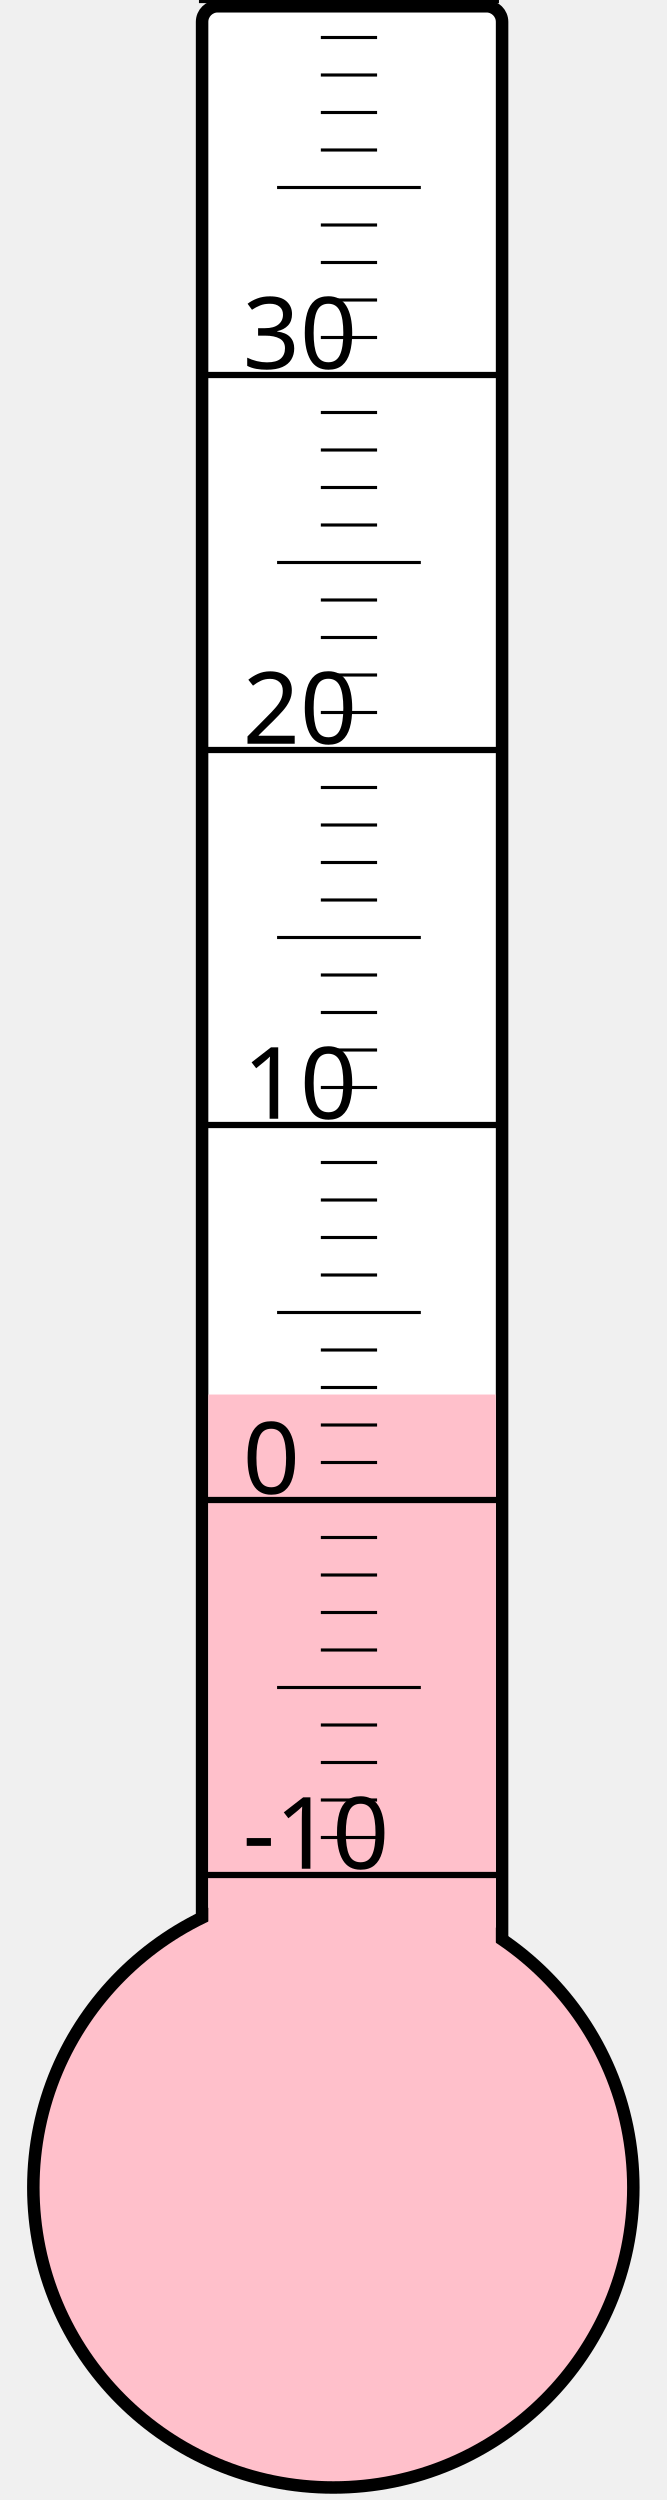
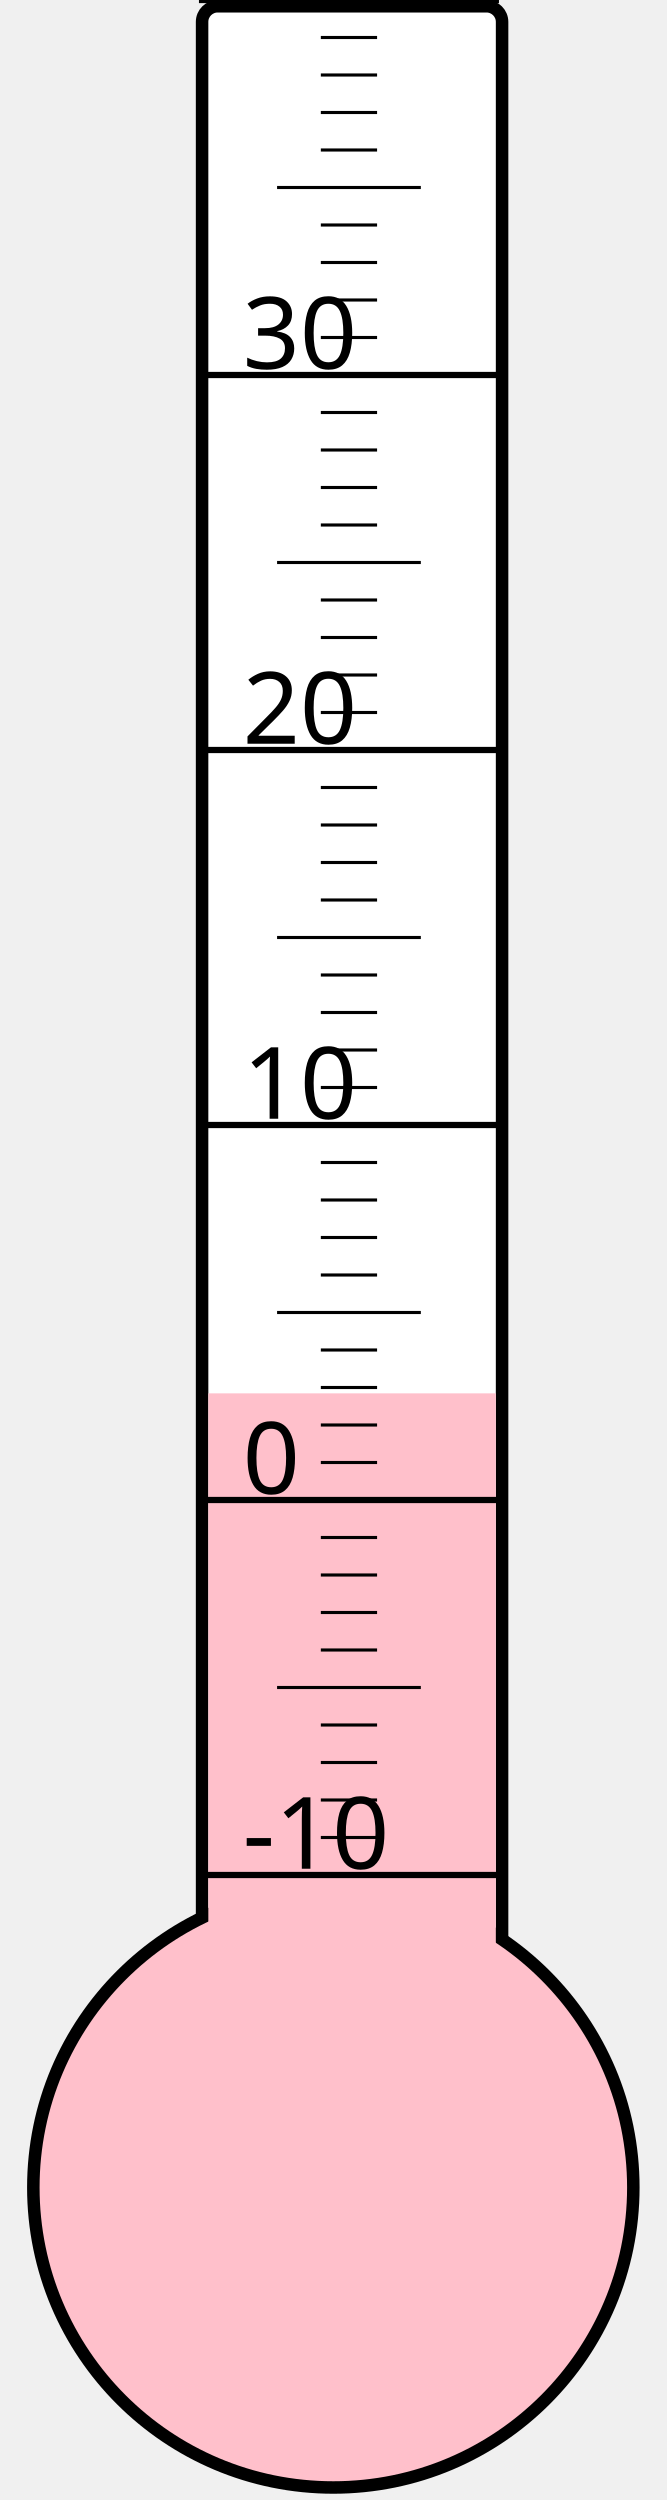
<svg xmlns="http://www.w3.org/2000/svg" width="40px" height="150px" viewBox="0 0 200 800">
  <rect width="200" height="800" x="0" y="0" style="fill: #ffffeb; fill-opacity: 0;" />
  <rect width="96" height="680" x="58" y="2" rx="5" ry="5" style="fill: white; fill-opacity: 1; stroke: black; stroke-width: 4;" />
  <circle cx="100" cy="700" r="96" style="fill: pink; stroke: black; stroke-width: 4;" />
-   <rect width="92" height="253.75" x="60" y="446.25" style="fill: pink; fill-opacity: 1; stroke-width: 0;" />
+   <rect width="92" height="254.125" x="60" y="445.875" style="fill: pink; fill-opacity: 1; stroke-width: 0;" />
  <text x="71" y="598" style="font-family: sans-serif; font-size: 24pt;">-10</text>
  <text x="71" y="478" style="font-family: sans-serif; font-size: 24pt;">0</text>
  <text x="71" y="358" style="font-family: sans-serif; font-size: 24pt;">10</text>
  <text x="71" y="238" style="font-family: sans-serif; font-size: 24pt;">20</text>
  <text x="71" y="118" style="font-family: sans-serif; font-size: 24pt;">30</text>
  <g style="stroke: black;">
    <line x1="57" y1="600" x2="153" y2="600" style="stroke-width: 2;" />
    <line x1="96" y1="588" x2="114" y2="588" style="stroke-width: 1;" />
    <line x1="96" y1="576" x2="114" y2="576" style="stroke-width: 1;" />
    <line x1="96" y1="564" x2="114" y2="564" style="stroke-width: 1;" />
    <line x1="96" y1="552" x2="114" y2="552" style="stroke-width: 1;" />
    <line x1="82" y1="540" x2="128" y2="540" style="stroke-width: 1;" />
    <line x1="96" y1="528" x2="114" y2="528" style="stroke-width: 1;" />
    <line x1="96" y1="516" x2="114" y2="516" style="stroke-width: 1;" />
    <line x1="96" y1="504" x2="114" y2="504" style="stroke-width: 1;" />
    <line x1="96" y1="492" x2="114" y2="492" style="stroke-width: 1;" />
    <line x1="57" y1="480" x2="153" y2="480" style="stroke-width: 2;" />
    <line x1="96" y1="468" x2="114" y2="468" style="stroke-width: 1;" />
    <line x1="96" y1="456" x2="114" y2="456" style="stroke-width: 1;" />
    <line x1="96" y1="444" x2="114" y2="444" style="stroke-width: 1;" />
    <line x1="96" y1="432" x2="114" y2="432" style="stroke-width: 1;" />
    <line x1="82" y1="420" x2="128" y2="420" style="stroke-width: 1;" />
    <line x1="96" y1="408" x2="114" y2="408" style="stroke-width: 1;" />
    <line x1="96" y1="396" x2="114" y2="396" style="stroke-width: 1;" />
    <line x1="96" y1="384" x2="114" y2="384" style="stroke-width: 1;" />
    <line x1="96" y1="372" x2="114" y2="372" style="stroke-width: 1;" />
    <line x1="57" y1="360" x2="153" y2="360" style="stroke-width: 2;" />
    <line x1="96" y1="348" x2="114" y2="348" style="stroke-width: 1;" />
    <line x1="96" y1="336" x2="114" y2="336" style="stroke-width: 1;" />
    <line x1="96" y1="324" x2="114" y2="324" style="stroke-width: 1;" />
    <line x1="96" y1="312" x2="114" y2="312" style="stroke-width: 1;" />
    <line x1="82" y1="300" x2="128" y2="300" style="stroke-width: 1;" />
    <line x1="96" y1="288" x2="114" y2="288" style="stroke-width: 1;" />
    <line x1="96" y1="276" x2="114" y2="276" style="stroke-width: 1;" />
    <line x1="96" y1="264" x2="114" y2="264" style="stroke-width: 1;" />
    <line x1="96" y1="252" x2="114" y2="252" style="stroke-width: 1;" />
    <line x1="57" y1="240" x2="153" y2="240" style="stroke-width: 2;" />
    <line x1="96" y1="228" x2="114" y2="228" style="stroke-width: 1;" />
    <line x1="96" y1="216" x2="114" y2="216" style="stroke-width: 1;" />
    <line x1="96" y1="204" x2="114" y2="204" style="stroke-width: 1;" />
    <line x1="96" y1="192" x2="114" y2="192" style="stroke-width: 1;" />
    <line x1="82" y1="180" x2="128" y2="180" style="stroke-width: 1;" />
    <line x1="96" y1="168" x2="114" y2="168" style="stroke-width: 1;" />
    <line x1="96" y1="156" x2="114" y2="156" style="stroke-width: 1;" />
    <line x1="96" y1="144" x2="114" y2="144" style="stroke-width: 1;" />
    <line x1="96" y1="132" x2="114" y2="132" style="stroke-width: 1;" />
    <line x1="57" y1="120" x2="153" y2="120" style="stroke-width: 2;" />
    <line x1="96" y1="108" x2="114" y2="108" style="stroke-width: 1;" />
    <line x1="96" y1="96" x2="114" y2="96" style="stroke-width: 1;" />
    <line x1="96" y1="84" x2="114" y2="84" style="stroke-width: 1;" />
    <line x1="96" y1="72" x2="114" y2="72" style="stroke-width: 1;" />
    <line x1="82" y1="60" x2="128" y2="60" style="stroke-width: 1;" />
    <line x1="96" y1="48" x2="114" y2="48" style="stroke-width: 1;" />
    <line x1="96" y1="36" x2="114" y2="36" style="stroke-width: 1;" />
    <line x1="96" y1="24" x2="114" y2="24" style="stroke-width: 1;" />
    <line x1="96" y1="12" x2="114" y2="12" style="stroke-width: 1;" />
    <line x1="57" y1="0" x2="153" y2="0" style="stroke-width: 2;" />
  </g>
</svg>
